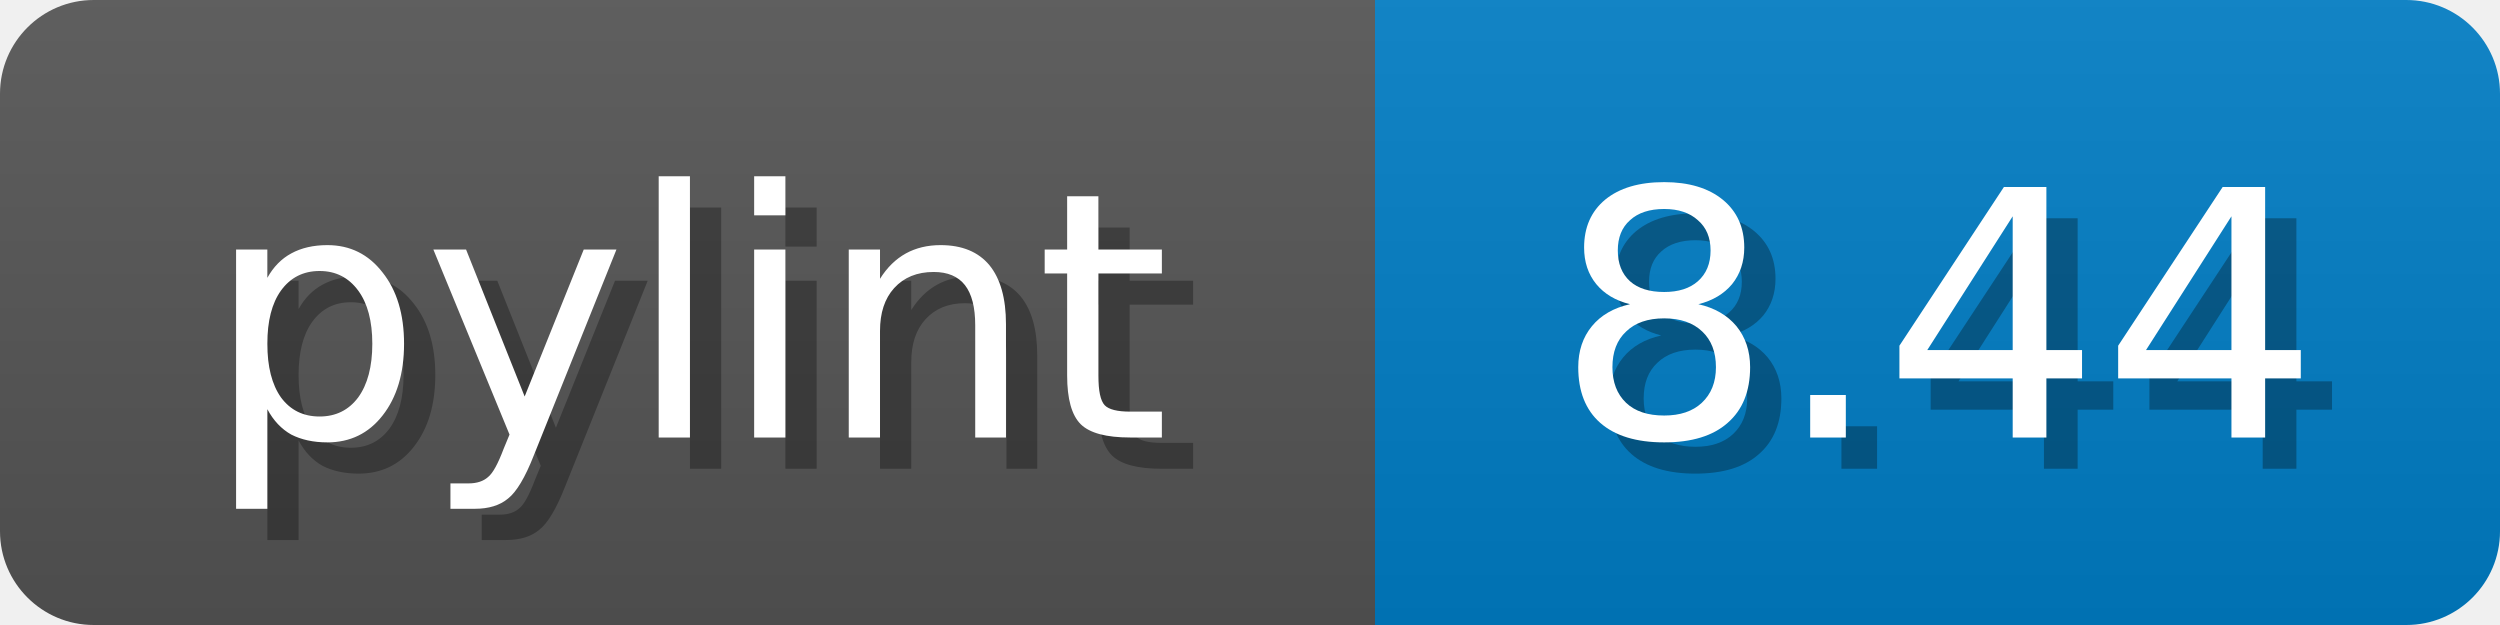
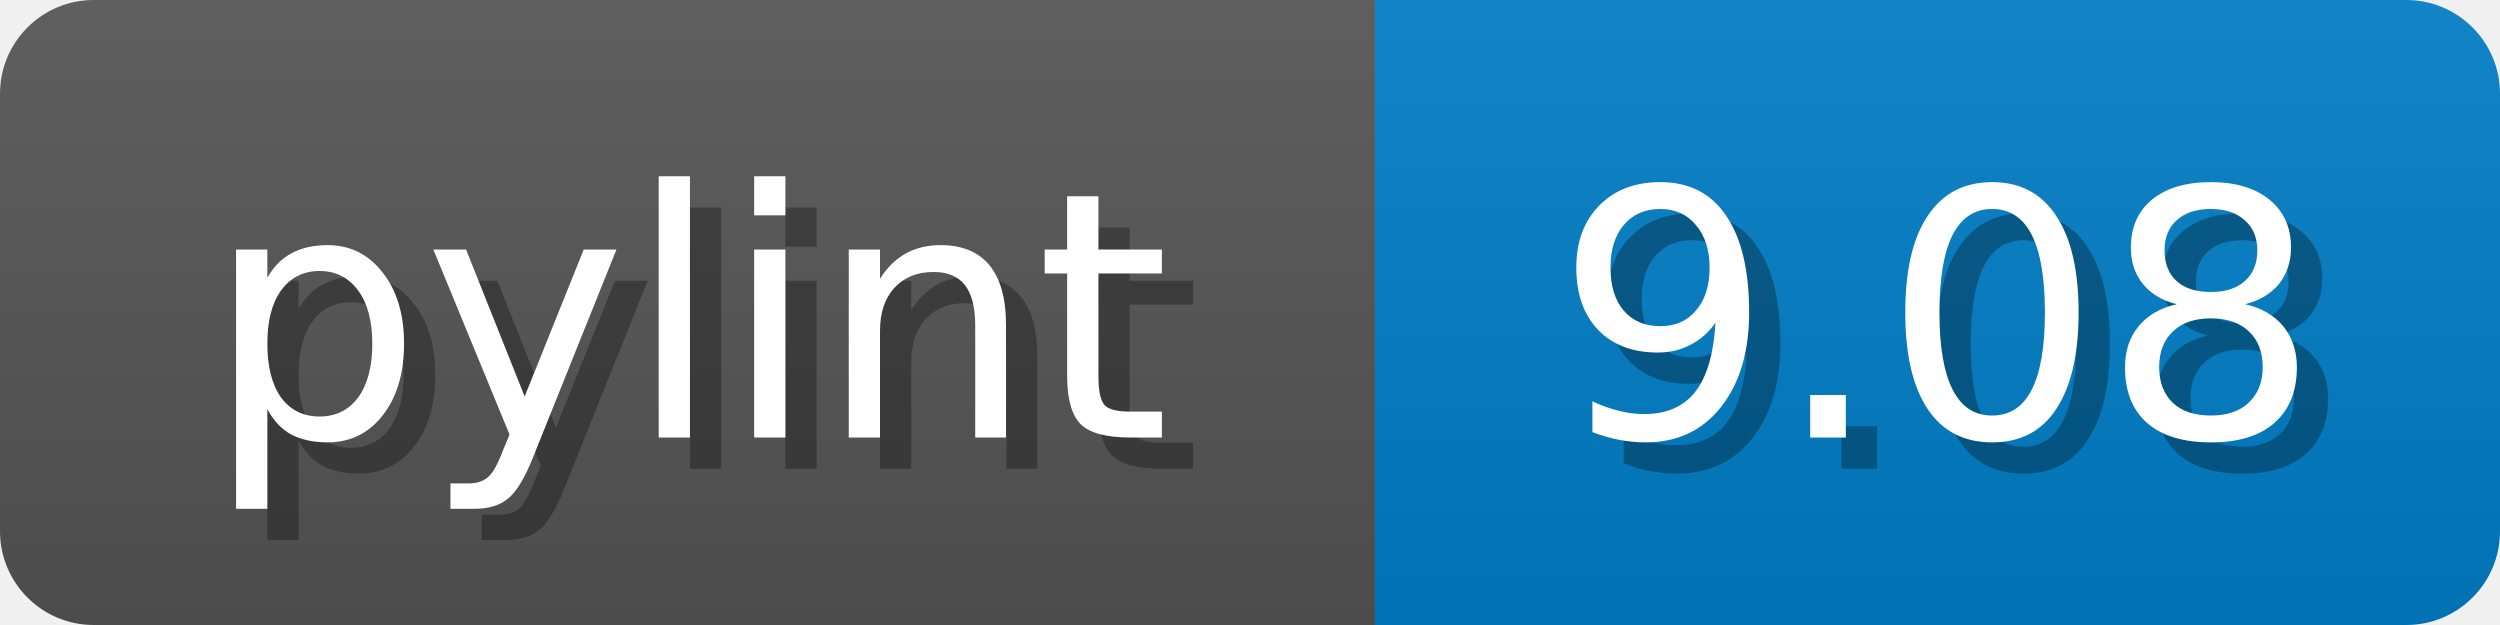
<svg xmlns="http://www.w3.org/2000/svg" width="80" height="20">
  <linearGradient id="b" x2="0" y2="100%">
    <stop offset="0" stop-color="#bbb" stop-opacity=".1" />
    <stop offset="1" stop-opacity=".1" />
  </linearGradient>
  <mask id="anybadge_1">
    <rect width="80" height="20" rx="3" fill="#fff" />
  </mask>
  <g mask="url(#anybadge_1)">
    <path fill="#555" d="M0 0h44v20H0z" />
    <path fill="#007ec6" d="M44 0h36v20H44z" />
    <path fill="url(#b)" d="M0 0h80v20H0z" />
  </g>
  <g fill="#fff" text-anchor="middle" font-family="DejaVu Sans,Verdana,Geneva,sans-serif" font-size="11">
    <text x="23.0" y="15" fill="#010101" fill-opacity=".3">pylint</text>
    <text x="22.0" y="14">pylint</text>
  </g>
  <g fill="#fff" text-anchor="middle" font-family="DejaVu Sans,Verdana,Geneva,sans-serif" font-size="11">
-     <text x="63.0" y="15" fill="#010101" fill-opacity=".3">8.44</text>
-     <text x="62.0" y="14">8.44</text>
+     <text x="63.0" y="15" fill="#010101" fill-opacity=".3">9.08</text>
+     <text x="62.0" y="14">9.08</text>
  </g>
</svg>
